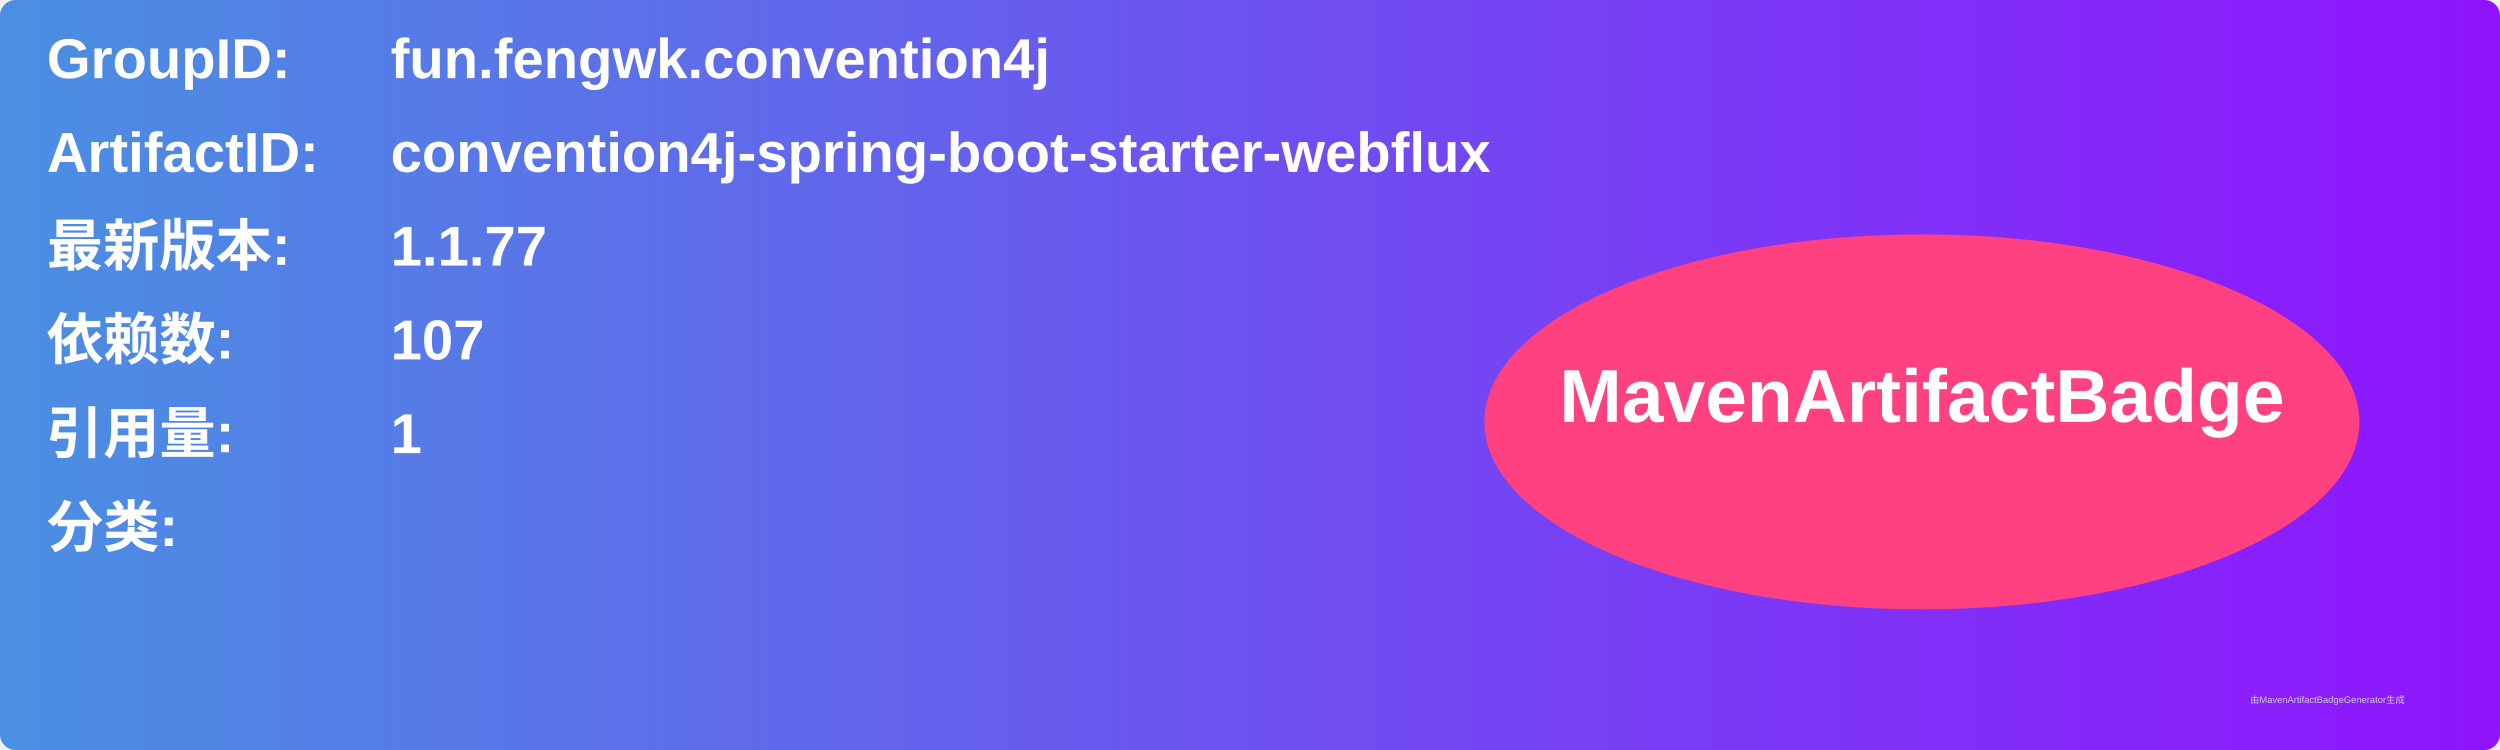
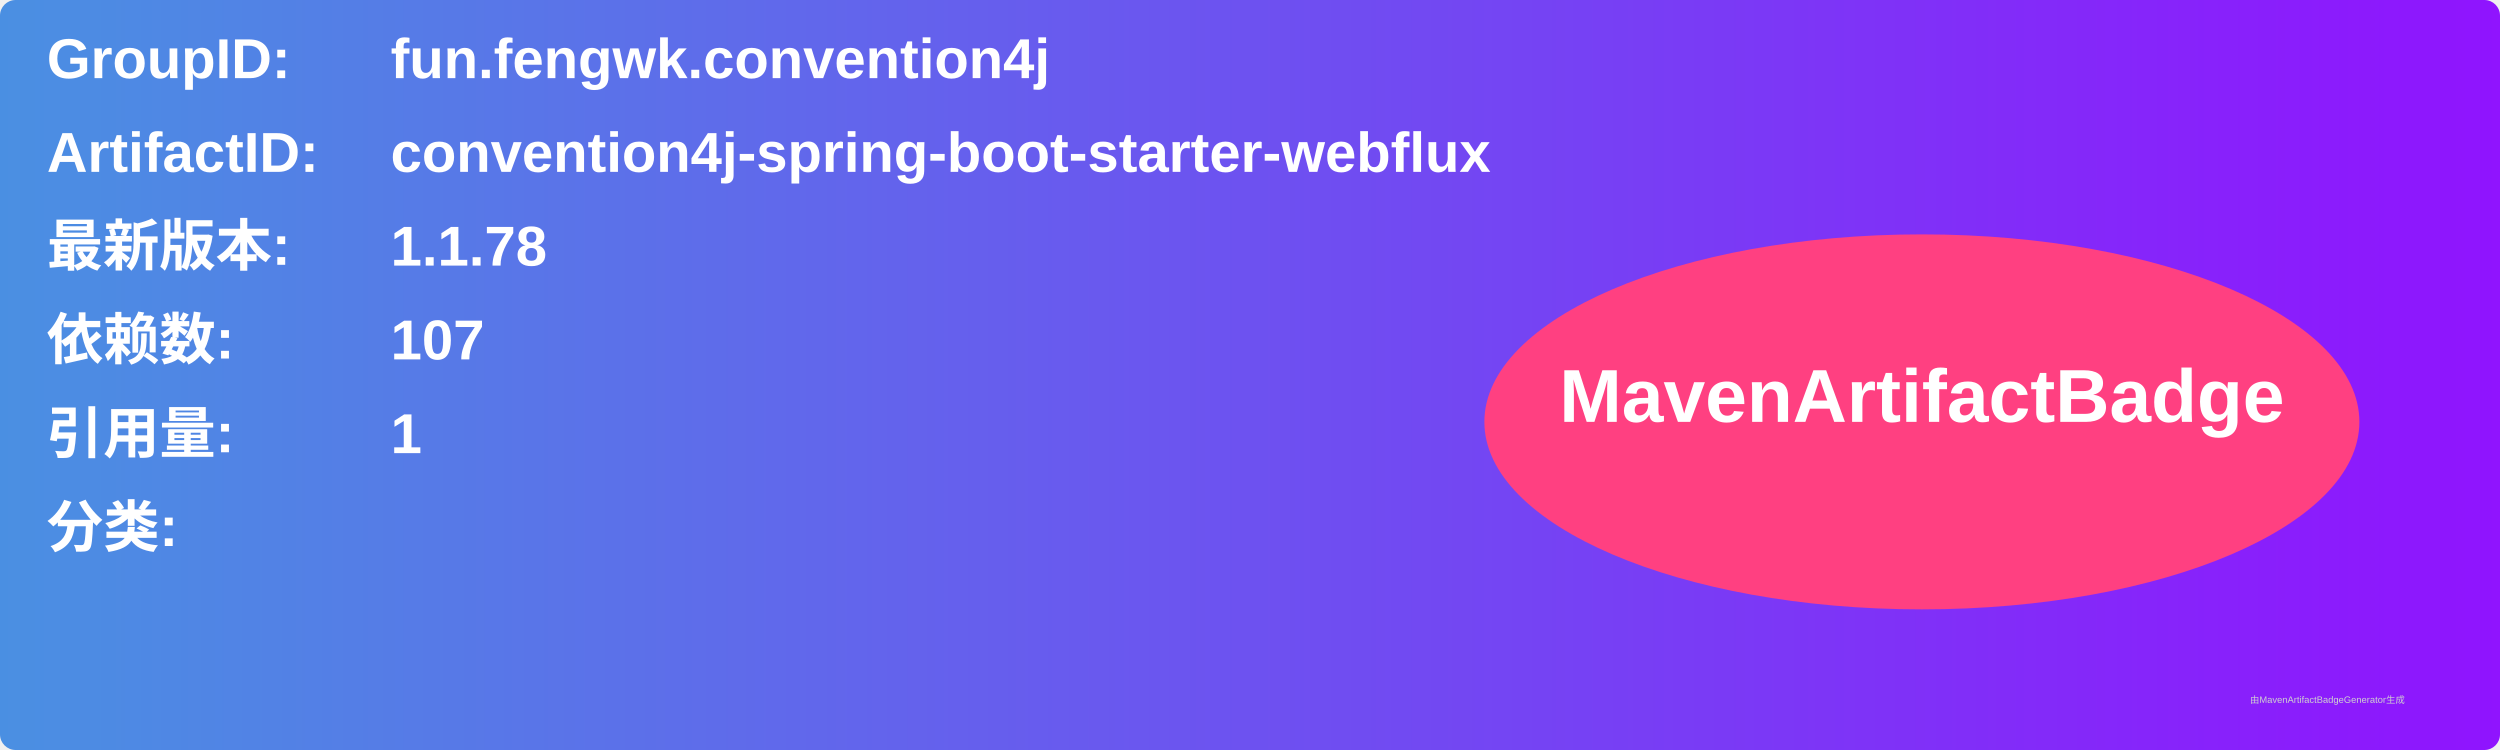
<svg xmlns="http://www.w3.org/2000/svg" width="800" height="240" viewBox="0 0 800 240">
  <linearGradient id="grad" x1="0%" y1="0%" x2="100%" y2="0%">
    <stop offset="0%" stop-color="#4a90e2" />
    <stop offset="100%" stop-color="#9013fe" />
  </linearGradient>
  <rect width="100%" height="100%" rx="5" ry="5" fill="url(#grad)" />
  <g transform="translate(15, 15)">
    <text x="0" y="10" font-family="Arial" font-size="18" fill="white" font-weight="bold" width="260">GroupID:</text>
    <text x="110" y="10" font-family="Arial" font-size="18" fill="white" font-weight="bold" width="460">fun.fengwk.convention4j</text>
    <text x="0" y="40" font-family="Arial" font-size="18" fill="white" font-weight="bold" width="260">ArtifactID:</text>
    <text x="110" y="40" font-family="Arial" font-size="18" fill="white" font-weight="bold" width="460">convention4j-spring-boot-starter-webflux</text>
    <text x="0" y="70" font-family="Arial" font-size="18" fill="white" font-weight="bold">最新版本:</text>
    <text x="110" y="70" font-family="Arial" font-size="18" fill="white" font-weight="bold">
-       <tspan font-weight="bold">1.1.77</tspan>
+       <tspan font-weight="bold">1.1.78</tspan>
    </text>
    <text x="0" y="100" font-family="Arial" font-size="18" fill="white" font-weight="bold">依赖数: </text>
    <text x="110" y="100" font-family="Arial" font-size="18" fill="white">
      <tspan font-weight="bold">107</tspan>
    </text>
    <text x="0" y="130" font-family="Arial" font-size="18" fill="white" font-weight="bold">引用量: </text>
    <text x="110" y="130" font-family="Arial" font-size="18" fill="white">
      <tspan font-weight="bold">1</tspan>
    </text>
    <text x="0" y="160" font-family="Arial" font-size="18" fill="white" font-weight="bold">分类:</text>
    <text x="10" y="190" font-family="Arial" font-size="10" fill="white">
      <tspan font-weight="bold" />
    </text>
    <ellipse cx="600" cy="120" rx="140" ry="60" fill="#ff4081" />
    <text x="600" y="120" text-anchor="middle" font-family="Arial" font-size="24" fill="white" font-weight="bold">MavenArtifactBadge</text>
  </g>
  <text x="720" y="225" font-family="Arial" font-size="3" fill="#d0d0d0">由MavenArtifactBadgeGenerator生成</text>
</svg>
